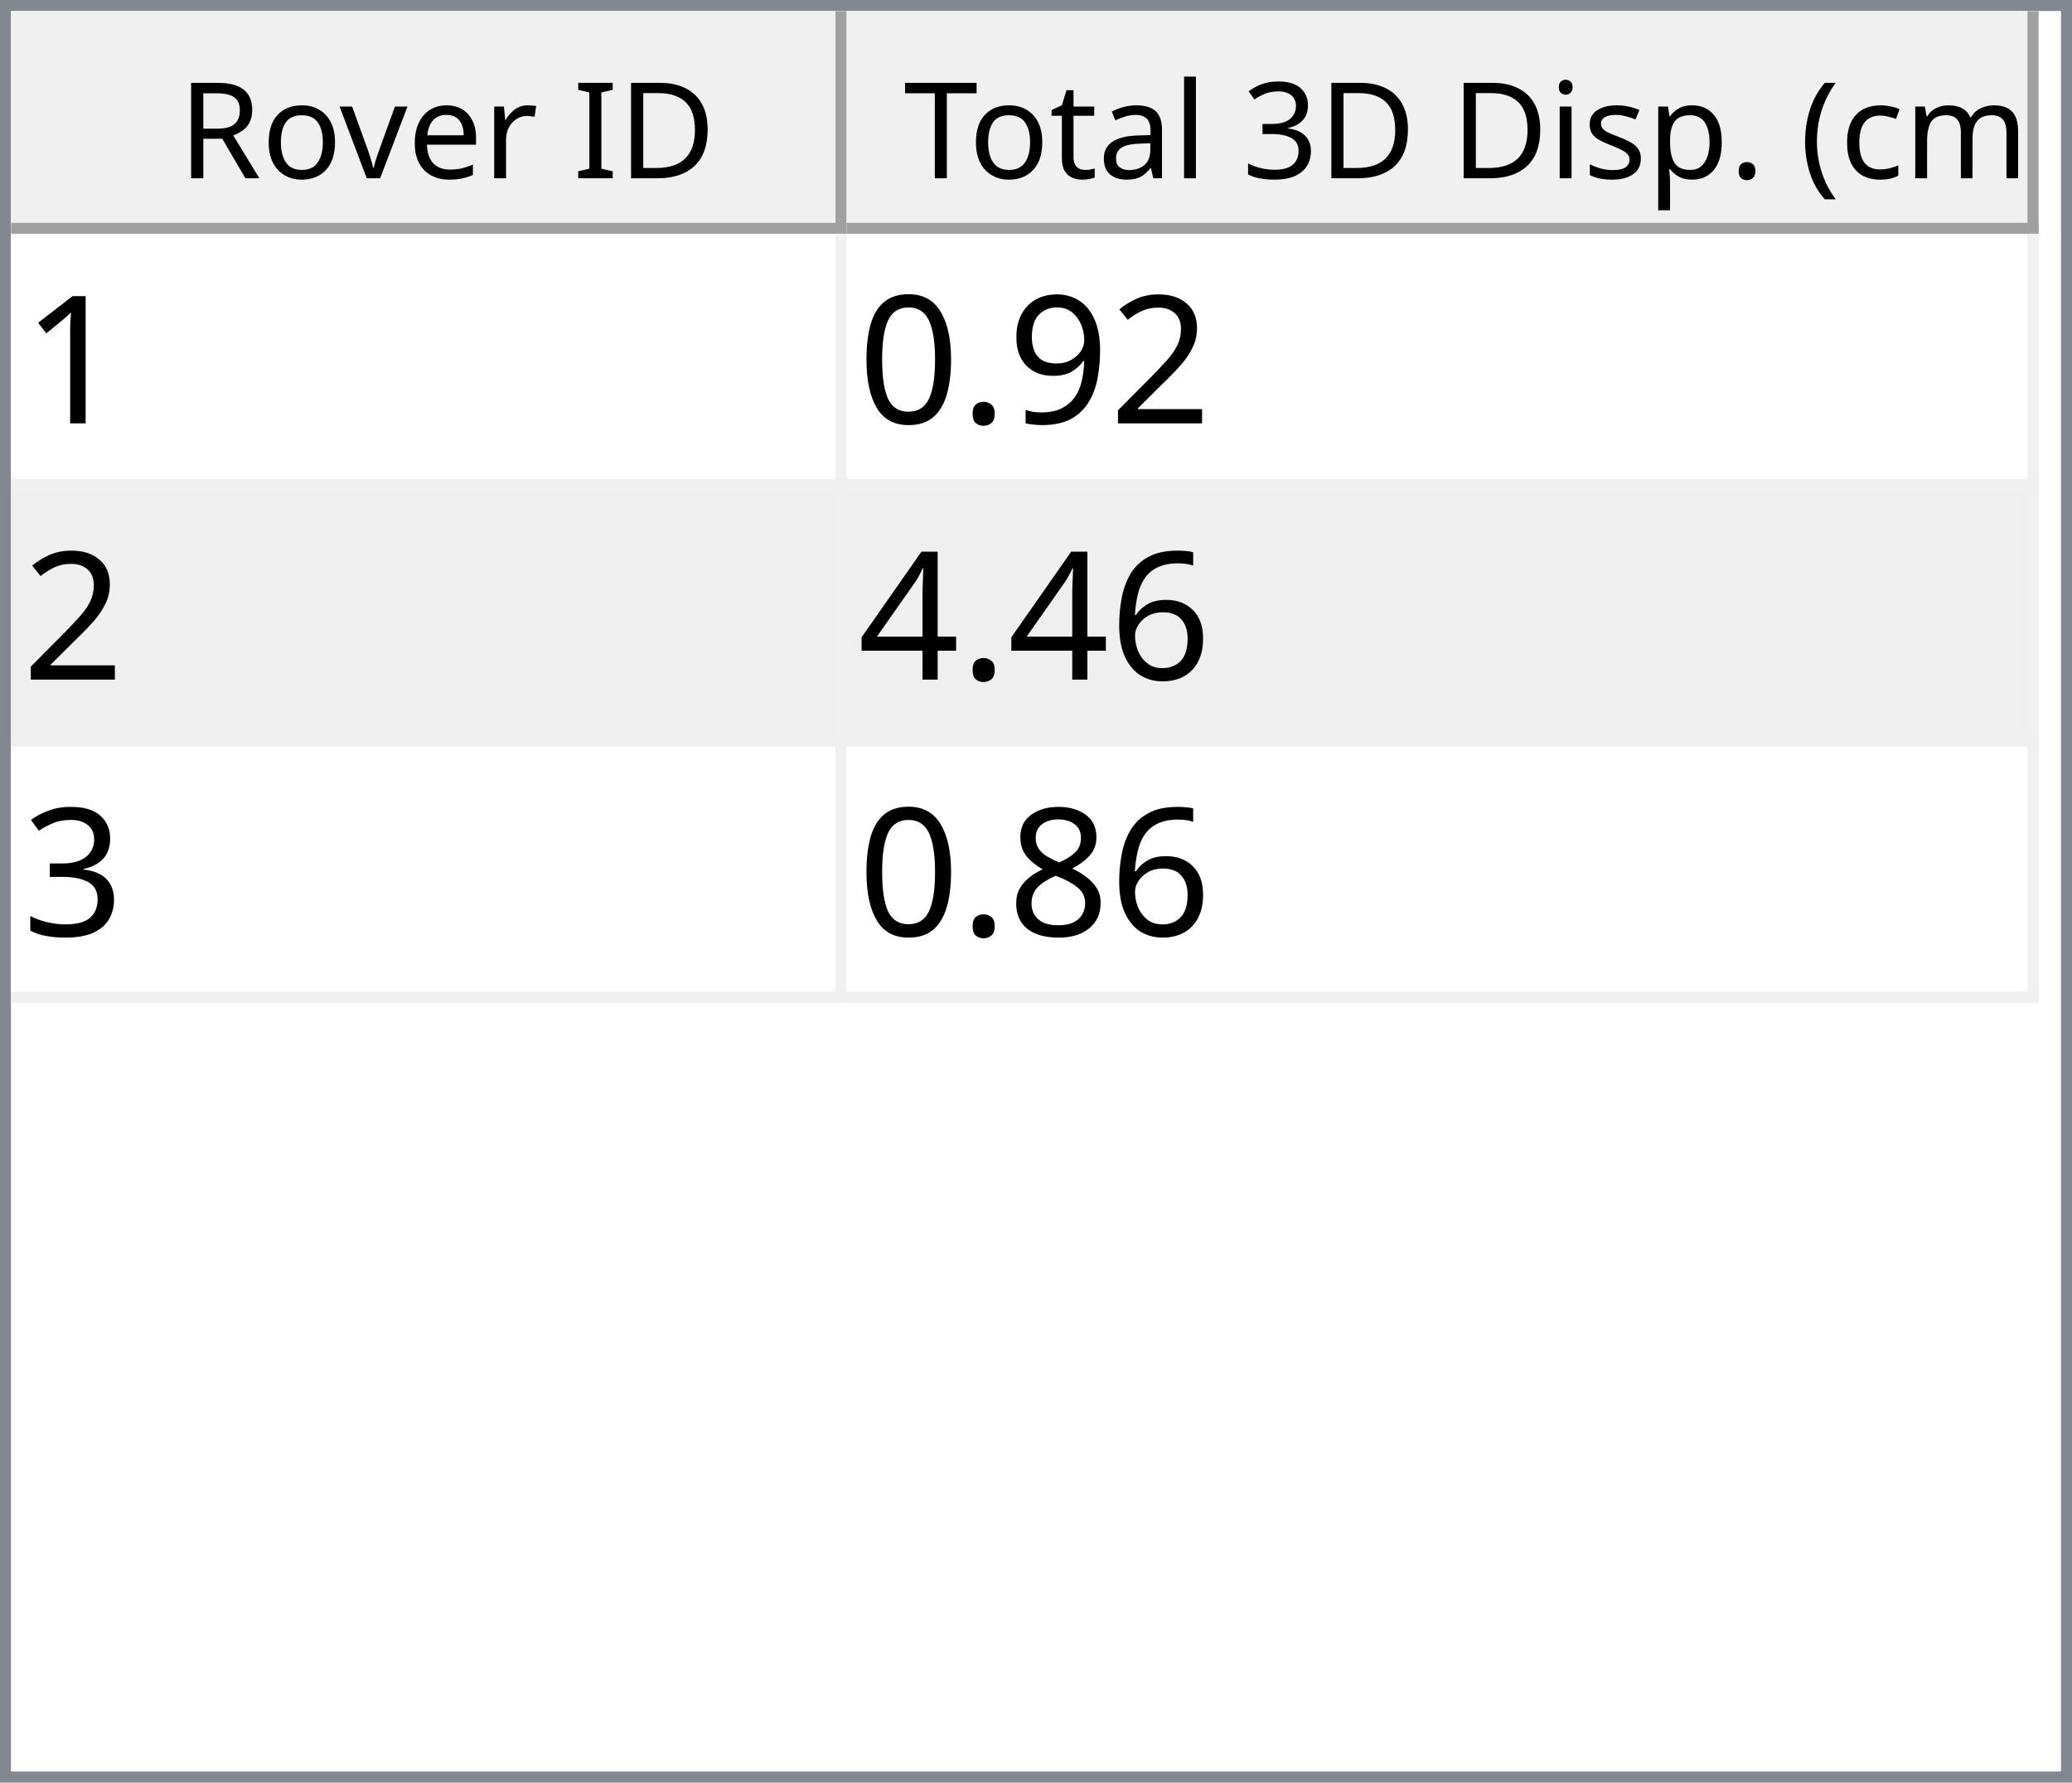
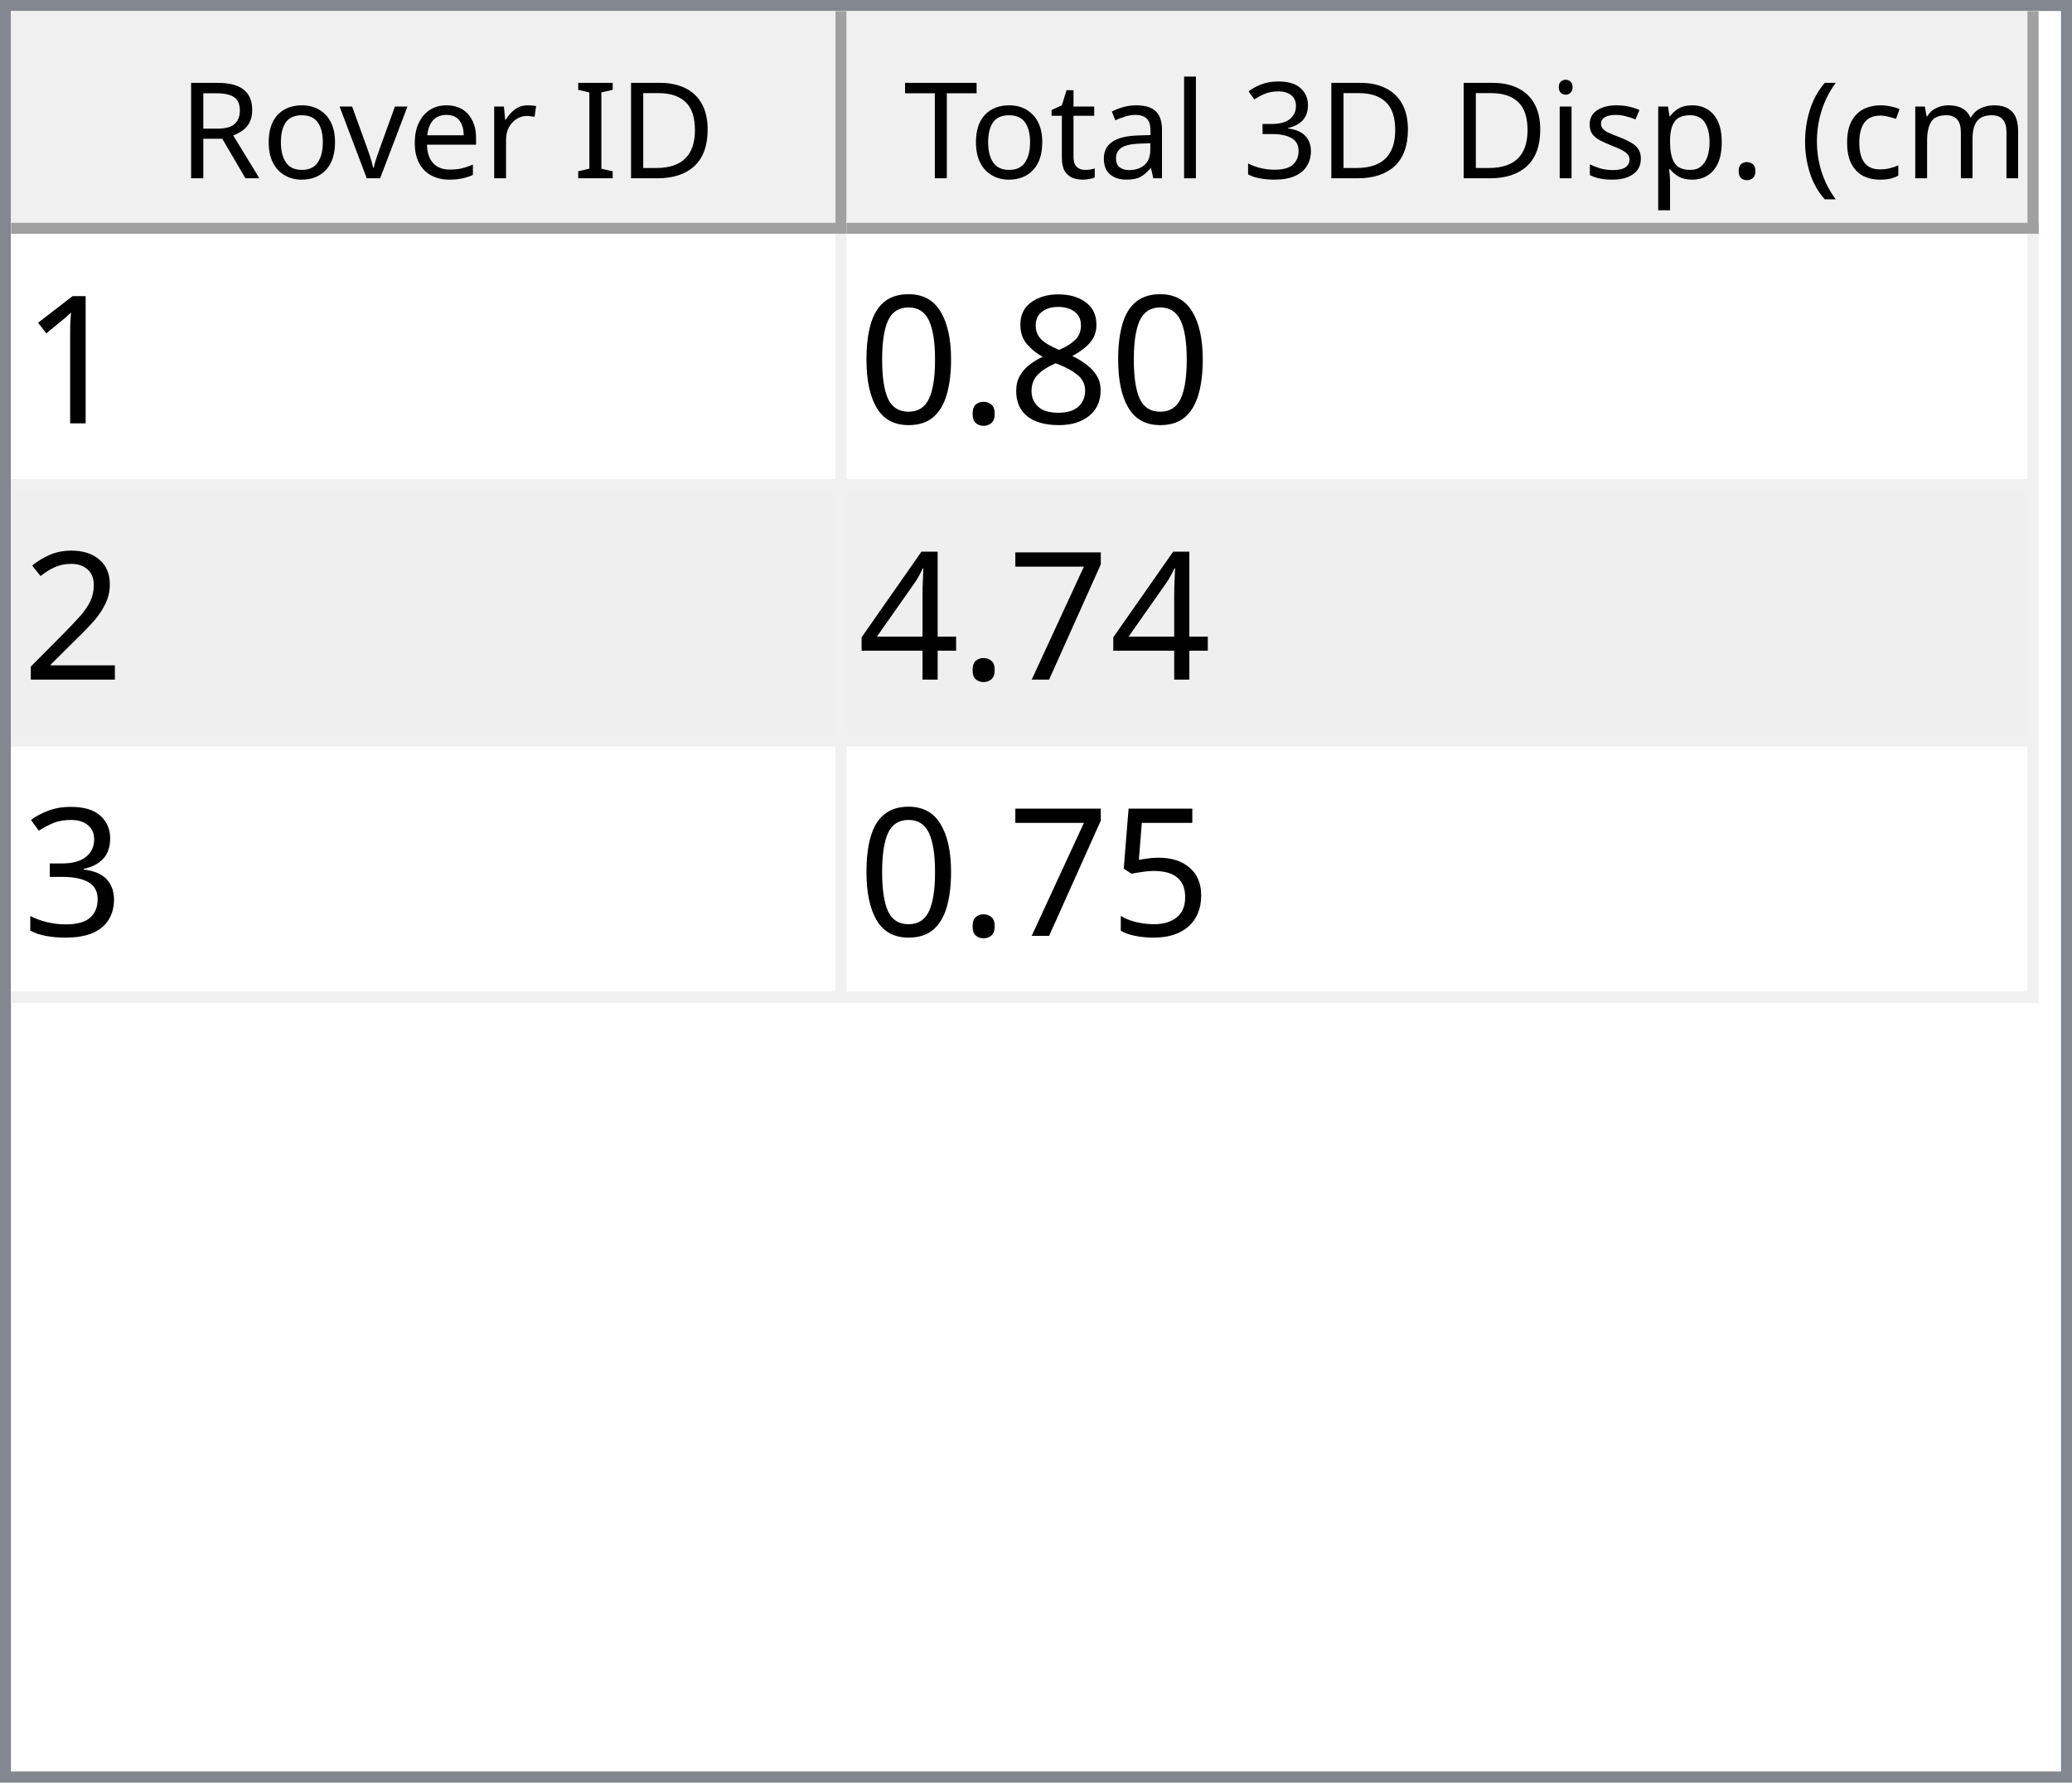
<svg xmlns="http://www.w3.org/2000/svg" style="fill-opacity:1; color-rendering:auto; color-interpolation:auto; text-rendering:auto; stroke:black; stroke-linecap:square; stroke-miterlimit:10; shape-rendering:auto; stroke-opacity:1; fill:black; stroke-dasharray:none; font-weight:normal; stroke-width:1; font-family:'Dialog'; font-style:normal; stroke-linejoin:miter; font-size:12px; stroke-dashoffset:0; image-rendering:auto;" width="186" height="160">
  <defs id="genericDefs" />
  <g>
    <defs id="defs1">
      <clipPath clipPathUnits="userSpaceOnUse" id="clipPath1">
        <path d="M0 0 L186 0 L186 160 L0 160 L0 0 Z" />
      </clipPath>
      <clipPath clipPathUnits="userSpaceOnUse" id="clipPath2">
        <path d="M0 0 L0 160 L186 160 L186 0 Z" />
      </clipPath>
      <clipPath clipPathUnits="userSpaceOnUse" id="clipPath3">
        <path d="M0 0 L0 20 L184 20 L184 0 Z" />
      </clipPath>
      <clipPath clipPathUnits="userSpaceOnUse" id="clipPath4">
        <path d="M0 0 L0 20 L75 20 L75 0 Z" />
      </clipPath>
      <clipPath clipPathUnits="userSpaceOnUse" id="clipPath5">
        <path d="M1 1 L1 19 L74 19 L74 1 Z" />
      </clipPath>
      <clipPath clipPathUnits="userSpaceOnUse" id="clipPath6">
        <path d="M0 0 L0 18 L73 18 L73 0 Z" />
      </clipPath>
      <clipPath clipPathUnits="userSpaceOnUse" id="clipPath7">
        <path d="M-0.5 -0.5 L-0.5 19.5 L74.5 19.5 L74.5 -0.5 Z" />
      </clipPath>
      <clipPath clipPathUnits="userSpaceOnUse" id="clipPath8">
        <path d="M0 0 L0 20 L107 20 L107 0 Z" />
      </clipPath>
      <clipPath clipPathUnits="userSpaceOnUse" id="clipPath9">
        <path d="M1 1 L1 19 L106 19 L106 1 Z" />
      </clipPath>
      <clipPath clipPathUnits="userSpaceOnUse" id="clipPath10">
        <path d="M0 0 L0 18 L105 18 L105 0 Z" />
      </clipPath>
      <clipPath clipPathUnits="userSpaceOnUse" id="clipPath11">
        <path d="M-0.5 -0.5 L-0.5 19.5 L106.5 19.5 L106.5 -0.5 Z" />
      </clipPath>
      <clipPath clipPathUnits="userSpaceOnUse" id="clipPath12">
        <path d="M0 0 L0 138 L184 138 L184 0 Z" />
      </clipPath>
      <clipPath clipPathUnits="userSpaceOnUse" id="clipPath13">
        <path d="M0 0 L0 69 L182 69 L182 0 Z" />
      </clipPath>
      <clipPath clipPathUnits="userSpaceOnUse" id="clipPath14">
        <path d="M-0.5 -0.5 L-0.5 68.5 L181.5 68.5 L181.5 -0.5 Z" />
      </clipPath>
      <clipPath clipPathUnits="userSpaceOnUse" id="clipPath15">
        <path d="M0 0 L0 22 L74 22 L74 0 Z" />
      </clipPath>
      <clipPath clipPathUnits="userSpaceOnUse" id="clipPath16">
        <path d="M0 0 L0 22 L106 22 L106 0 Z" />
      </clipPath>
      <font horiz-adv-x="64.551" id="font1">
        <font-face ascent="107.91" descent="25.098" units-per-em="100" style="font-style:normal; font-family:Segoe UI; font-weight:normal;" />
        <missing-glyph horiz-adv-x="64.551" d="M8.109 0 L8.109 68.266 L56.453 68.266 L56.453 0 L8.109 0 ZM15.328 7.234 L49.219 7.234 L49.219 61.031 L15.328 61.031 L15.328 7.234 Z" />
        <glyph unicode="D" horiz-adv-x="70.117" d="M9.188 0 L9.188 70.016 L28.516 70.016 Q65.531 70.016 65.531 35.891 Q65.531 19.672 55.25 9.836 Q44.969 0 27.734 0 L9.188 0 ZM17.391 62.594 L17.391 7.422 L27.828 7.422 Q41.609 7.422 49.273 14.797 Q56.938 22.172 56.938 35.688 Q56.938 62.594 28.328 62.594 L17.391 62.594 Z" />
        <glyph unicode="I" horiz-adv-x="26.611" d="M17.391 0 L9.188 0 L9.188 70.016 L17.391 70.016 L17.391 0 Z" />
        <glyph unicode=" " horiz-adv-x="27.393" d="" />
        <glyph unicode="r" horiz-adv-x="34.766" d="M34.188 41.891 Q32.078 43.5 28.125 43.5 Q23 43.5 19.555 38.672 Q16.109 33.844 16.109 25.484 L16.109 0 L8.109 0 L8.109 50 L16.109 50 L16.109 39.703 L16.312 39.703 Q18.016 44.969 21.531 47.922 Q25.047 50.875 29.391 50.875 Q32.516 50.875 34.188 50.203 L34.188 41.891 Z" />
        <glyph unicode="e" horiz-adv-x="52.295" d="M48.297 23 L12.984 23 Q13.188 14.656 17.484 10.109 Q21.781 5.562 29.297 5.562 Q37.75 5.562 44.828 11.141 L44.828 3.609 Q38.234 -1.172 27.391 -1.172 Q16.797 -1.172 10.742 5.641 Q4.688 12.453 4.688 24.812 Q4.688 36.469 11.305 43.82 Q17.922 51.172 27.734 51.172 Q37.547 51.172 42.922 44.828 Q48.297 38.484 48.297 27.203 L48.297 23 ZM40.094 29.781 Q40.047 36.719 36.75 40.578 Q33.453 44.438 27.594 44.438 Q21.922 44.438 17.969 40.383 Q14.016 36.328 13.094 29.781 L40.094 29.781 Z" />
        <glyph unicode="v" horiz-adv-x="47.9" d="M47.406 50 L27.484 0 L19.625 0 L0.688 50 L9.469 50 L22.172 13.672 Q23.578 9.672 23.922 6.688 L24.125 6.688 Q24.609 10.453 25.688 13.484 L38.969 50 L47.406 50 Z" />
        <glyph unicode="o" horiz-adv-x="58.594" d="M29 -1.172 Q17.922 -1.172 11.305 5.836 Q4.688 12.844 4.688 24.422 Q4.688 37.016 11.57 44.094 Q18.453 51.172 30.172 51.172 Q41.359 51.172 47.633 44.289 Q53.906 37.406 53.906 25.203 Q53.906 13.234 47.141 6.031 Q40.375 -1.172 29 -1.172 ZM29.594 44.438 Q21.875 44.438 17.383 39.188 Q12.891 33.938 12.891 24.703 Q12.891 15.828 17.43 10.695 Q21.969 5.562 29.594 5.562 Q37.359 5.562 41.531 10.594 Q45.703 15.625 45.703 24.906 Q45.703 34.281 41.531 39.359 Q37.359 44.438 29.594 44.438 Z" />
        <glyph unicode="R" horiz-adv-x="59.814" d="M59.375 0 L49.609 0 L37.891 19.625 Q36.281 22.359 34.766 24.289 Q33.25 26.219 31.664 27.438 Q30.078 28.656 28.25 29.219 Q26.422 29.781 24.125 29.781 L17.391 29.781 L17.391 0 L9.188 0 L9.188 70.016 L30.078 70.016 Q34.672 70.016 38.555 68.867 Q42.438 67.719 45.289 65.375 Q48.141 63.031 49.758 59.547 Q51.375 56.062 51.375 51.375 Q51.375 47.703 50.273 44.656 Q49.172 41.609 47.148 39.211 Q45.125 36.812 42.266 35.133 Q39.406 33.453 35.844 32.516 L35.844 32.328 Q37.594 31.547 38.891 30.547 Q40.188 29.547 41.359 28.18 Q42.531 26.812 43.68 25.078 Q44.828 23.344 46.234 21.047 L59.375 0 ZM17.391 62.594 L17.391 37.203 L28.516 37.203 Q31.594 37.203 34.203 38.133 Q36.812 39.062 38.719 40.797 Q40.625 42.531 41.703 45.047 Q42.781 47.562 42.781 50.688 Q42.781 56.297 39.141 59.445 Q35.5 62.594 28.609 62.594 L17.391 62.594 Z" />
        <glyph unicode=")" horiz-adv-x="30.176" d="M8.297 -15.922 L1.172 -15.922 Q16.406 2.344 16.406 26.812 Q16.406 51.469 1.078 70.016 L8.297 70.016 Q23.531 52.156 23.531 26.703 Q23.531 1.375 8.297 -15.922 Z" />
        <glyph unicode="m" horiz-adv-x="86.133" d="M79.109 0 L71.094 0 L71.094 28.719 Q71.094 37.016 68.531 40.727 Q65.969 44.438 59.906 44.438 Q54.781 44.438 51.195 39.75 Q47.609 35.062 47.609 28.516 L47.609 0 L39.594 0 L39.594 29.688 Q39.594 44.438 28.219 44.438 Q22.953 44.438 19.531 40.016 Q16.109 35.594 16.109 28.516 L16.109 0 L8.109 0 L8.109 50 L16.109 50 L16.109 42.094 L16.312 42.094 Q21.625 51.172 31.844 51.172 Q36.969 51.172 40.773 48.312 Q44.578 45.453 46 40.828 Q51.562 51.172 62.594 51.172 Q79.109 51.172 79.109 30.812 L79.109 0 Z" />
        <glyph unicode="c" horiz-adv-x="46.191" d="M42.188 2.297 Q36.422 -1.172 28.516 -1.172 Q17.828 -1.172 11.258 5.789 Q4.688 12.75 4.688 23.828 Q4.688 36.188 11.766 43.68 Q18.844 51.172 30.672 51.172 Q37.25 51.172 42.281 48.734 L42.281 40.531 Q36.719 44.438 30.375 44.438 Q22.703 44.438 17.797 38.945 Q12.891 33.453 12.891 24.516 Q12.891 15.719 17.508 10.641 Q22.125 5.562 29.891 5.562 Q36.422 5.562 42.188 9.906 L42.188 2.297 Z" />
        <glyph unicode="(" horiz-adv-x="30.176" d="M29.109 -15.922 L21.969 -15.922 Q6.844 1.375 6.844 26.703 Q6.844 52.156 21.969 70.016 L29.203 70.016 Q13.875 51.469 13.875 26.812 Q13.875 2.344 29.109 -15.922 Z" />
        <glyph unicode="." horiz-adv-x="21.68" d="M10.891 -1.078 Q8.641 -1.078 7.055 0.539 Q5.469 2.156 5.469 4.391 Q5.469 6.641 7.055 8.273 Q8.641 9.906 10.891 9.906 Q13.188 9.906 14.797 8.273 Q16.406 6.641 16.406 4.391 Q16.406 2.156 14.797 0.539 Q13.188 -1.078 10.891 -1.078 Z" />
        <glyph unicode="p" horiz-adv-x="58.789" d="M16.312 7.234 L16.109 7.234 L16.109 -23 L8.109 -23 L8.109 50 L16.109 50 L16.109 41.219 L16.312 41.219 Q22.219 51.172 33.594 51.172 Q43.266 51.172 48.688 44.461 Q54.109 37.75 54.109 26.469 Q54.109 13.922 48 6.375 Q41.891 -1.172 31.297 -1.172 Q21.578 -1.172 16.312 7.234 ZM16.109 27.391 L16.109 20.406 Q16.109 14.203 20.141 9.883 Q24.172 5.562 30.375 5.562 Q37.641 5.562 41.773 11.133 Q45.906 16.703 45.906 26.609 Q45.906 34.969 42.047 39.703 Q38.188 44.438 31.594 44.438 Q24.609 44.438 20.359 39.578 Q16.109 34.719 16.109 27.391 Z" />
        <glyph unicode="s" horiz-adv-x="42.432" d="M5.078 1.812 L5.078 10.406 Q11.625 5.562 19.484 5.562 Q30.031 5.562 30.031 12.594 Q30.031 14.594 29.125 15.992 Q28.219 17.391 26.68 18.461 Q25.141 19.531 23.07 20.383 Q21 21.234 18.609 22.172 Q15.281 23.484 12.766 24.828 Q10.25 26.172 8.57 27.859 Q6.891 29.547 6.031 31.695 Q5.172 33.844 5.172 36.719 Q5.172 40.234 6.789 42.945 Q8.406 45.656 11.086 47.484 Q13.766 49.312 17.211 50.242 Q20.656 51.172 24.312 51.172 Q30.812 51.172 35.938 48.922 L35.938 40.828 Q30.422 44.438 23.25 44.438 Q21 44.438 19.195 43.922 Q17.391 43.406 16.094 42.477 Q14.797 41.547 14.086 40.258 Q13.375 38.969 13.375 37.406 Q13.375 35.453 14.086 34.133 Q14.797 32.812 16.164 31.789 Q17.531 30.766 19.484 29.938 Q21.438 29.109 23.922 28.125 Q27.25 26.859 29.883 25.516 Q32.516 24.172 34.375 22.484 Q36.234 20.797 37.234 18.602 Q38.234 16.406 38.234 13.375 Q38.234 9.672 36.602 6.938 Q34.969 4.203 32.234 2.398 Q29.5 0.594 25.93 -0.289 Q22.359 -1.172 18.453 -1.172 Q10.75 -1.172 5.078 1.812 Z" />
        <glyph unicode="i" horiz-adv-x="24.219" d="M12.203 62.703 Q10.062 62.703 8.547 64.164 Q7.031 65.625 7.031 67.875 Q7.031 70.125 8.547 71.609 Q10.062 73.094 12.203 73.094 Q14.406 73.094 15.945 71.609 Q17.484 70.125 17.484 67.875 Q17.484 65.719 15.945 64.211 Q14.406 62.703 12.203 62.703 ZM16.109 0 L8.109 0 L8.109 50 L16.109 50 L16.109 0 Z" />
        <glyph unicode="3" horiz-adv-x="53.906" d="M46.531 19.828 Q46.531 15.094 44.75 11.211 Q42.969 7.328 39.719 4.57 Q36.469 1.812 31.93 0.297 Q27.391 -1.219 21.922 -1.219 Q11.922 -1.219 6 2.594 L6 11.188 Q13.094 5.609 22.219 5.609 Q25.875 5.609 28.828 6.539 Q31.781 7.469 33.906 9.227 Q36.031 10.984 37.18 13.477 Q38.328 15.969 38.328 19.094 Q38.328 32.812 18.797 32.812 L12.984 32.812 L12.984 39.594 L18.5 39.594 Q35.797 39.594 35.797 52.484 Q35.797 64.406 22.609 64.406 Q15.188 64.406 8.688 59.422 L8.688 67.188 Q15.375 71.188 24.609 71.188 Q29 71.188 32.57 69.969 Q36.141 68.75 38.68 66.555 Q41.219 64.359 42.609 61.281 Q44 58.203 44 54.5 Q44 40.672 30.031 36.719 L30.031 36.531 Q33.594 36.141 36.625 34.797 Q39.656 33.453 41.852 31.305 Q44.047 29.156 45.289 26.25 Q46.531 23.344 46.531 19.828 Z" />
        <glyph unicode="l" horiz-adv-x="24.219" d="M16.109 0 L8.109 0 L8.109 74.031 L16.109 74.031 L16.109 0 Z" />
        <glyph unicode="a" horiz-adv-x="50.879" d="M43.891 0 L35.891 0 L35.891 7.812 L35.688 7.812 Q30.469 -1.172 20.312 -1.172 Q12.844 -1.172 8.617 2.781 Q4.391 6.734 4.391 13.281 Q4.391 27.297 20.906 29.594 L35.891 31.688 Q35.891 44.438 25.594 44.438 Q16.547 44.438 9.281 38.281 L9.281 46.484 Q16.656 51.172 26.266 51.172 Q43.891 51.172 43.891 32.516 L43.891 0 ZM35.891 25.297 L23.828 23.641 Q18.266 22.859 15.43 20.875 Q12.594 18.891 12.594 13.875 Q12.594 10.203 15.211 7.883 Q17.828 5.562 22.172 5.562 Q28.125 5.562 32.008 9.742 Q35.891 13.922 35.891 20.312 L35.891 25.297 Z" />
        <glyph unicode="t" horiz-adv-x="33.887" d="M31.297 0.484 Q28.469 -1.078 23.828 -1.078 Q10.688 -1.078 10.688 13.578 L10.688 43.172 L2.094 43.172 L2.094 50 L10.688 50 L10.688 62.203 L18.703 64.797 L18.703 50 L31.297 50 L31.297 43.172 L18.703 43.172 L18.703 14.984 Q18.703 9.969 20.414 7.82 Q22.125 5.672 26.078 5.672 Q29.109 5.672 31.297 7.328 L31.297 0.484 Z" />
        <glyph unicode="T" horiz-adv-x="52.393" d="M50.594 62.594 L30.375 62.594 L30.375 0 L22.172 0 L22.172 62.594 L2 62.594 L2 70.016 L50.594 70.016 L50.594 62.594 Z" />
      </font>
      <font horiz-adv-x="75.0" id="font2">
        <font-face ascent="100.537" descent="21.973" units-per-em="100" style="font-style:normal; font-family:sans-serif; font-weight:normal;" />
        <missing-glyph horiz-adv-x="75.0" d="M12.5 0 L12.5 62.5 L62.5 62.5 L62.5 0 L12.5 0 ZM14.062 1.562 L60.938 1.562 L60.938 60.938 L14.062 60.938 L14.062 1.562 Z" />
        <glyph unicode="1" horiz-adv-x="55.615" d="M37.25 0 L28.469 0 L28.469 56 Q25.297 52.984 20.141 49.953 Q14.984 46.922 10.891 45.406 L10.891 53.906 Q18.266 57.375 23.781 62.305 Q29.297 67.234 31.594 71.875 L37.25 71.875 L37.25 0 Z" />
-         <glyph unicode="2" horiz-adv-x="55.615" d="M50.344 8.453 L50.344 0 L3.031 0 Q2.938 3.172 4.047 6.109 Q5.859 10.938 9.836 15.625 Q13.812 20.312 21.344 26.469 Q33.016 36.031 37.117 41.625 Q41.219 47.219 41.219 52.203 Q41.219 57.422 37.477 61.008 Q33.734 64.594 27.734 64.594 Q21.391 64.594 17.578 60.789 Q13.766 56.984 13.719 50.25 L4.688 51.172 Q5.609 61.281 11.664 66.578 Q17.719 71.875 27.938 71.875 Q38.234 71.875 44.242 66.164 Q50.25 60.453 50.25 52 Q50.25 47.703 48.492 43.555 Q46.734 39.406 42.656 34.812 Q38.578 30.219 29.109 22.219 Q21.188 15.578 18.945 13.211 Q16.703 10.844 15.234 8.453 L50.344 8.453 Z" />
-         <glyph unicode="9" horiz-adv-x="55.615" d="M5.469 16.547 L13.922 17.328 Q14.984 11.375 18.016 8.688 Q21.047 6 25.781 6 Q29.828 6 32.883 7.859 Q35.938 9.719 37.891 12.82 Q39.844 15.922 41.164 21.195 Q42.484 26.469 42.484 31.938 Q42.484 32.516 42.438 33.688 Q39.797 29.5 35.234 26.883 Q30.672 24.266 25.344 24.266 Q16.453 24.266 10.305 30.711 Q4.156 37.156 4.156 47.703 Q4.156 58.594 10.578 65.234 Q17 71.875 26.656 71.875 Q33.641 71.875 39.43 68.117 Q45.219 64.359 48.219 57.398 Q51.219 50.438 51.219 37.25 Q51.219 23.531 48.242 15.406 Q45.266 7.281 39.383 3.031 Q33.5 -1.219 25.594 -1.219 Q17.188 -1.219 11.867 3.445 Q6.547 8.109 5.469 16.547 ZM41.453 48.141 Q41.453 55.719 37.43 60.156 Q33.406 64.594 27.734 64.594 Q21.875 64.594 17.531 59.812 Q13.188 55.031 13.188 47.406 Q13.188 40.578 17.312 36.305 Q21.438 32.031 27.484 32.031 Q33.594 32.031 37.523 36.305 Q41.453 40.578 41.453 48.141 Z" />
+         <glyph unicode="8" horiz-adv-x="55.615" d="M17.672 38.812 Q12.203 40.828 9.57 44.539 Q6.938 48.25 6.938 53.422 Q6.938 61.234 12.555 66.555 Q18.172 71.875 27.484 71.875 Q36.859 71.875 42.578 66.43 Q48.297 60.984 48.297 53.172 Q48.297 48.188 45.68 44.508 Q43.062 40.828 37.75 38.812 Q44.344 36.672 47.781 31.883 Q51.219 27.094 51.219 20.453 Q51.219 11.281 44.727 5.031 Q38.234 -1.219 27.641 -1.219 Q17.047 -1.219 10.547 5.055 Q4.047 11.328 4.047 20.703 Q4.047 27.688 7.594 32.398 Q11.141 37.109 17.672 38.812 ZM15.922 53.719 Q15.922 48.641 19.195 45.414 Q22.469 42.188 27.688 42.188 Q32.766 42.188 36.016 45.383 Q39.266 48.578 39.266 53.219 Q39.266 58.062 35.914 61.359 Q32.562 64.656 27.594 64.656 Q22.562 64.656 19.242 61.43 Q15.922 58.203 15.922 53.719 ZM13.094 20.656 Q13.094 16.891 14.875 13.375 Q16.656 9.859 20.172 7.93 Q23.688 6 27.734 6 Q34.031 6 38.133 10.055 Q42.234 14.109 42.234 20.359 Q42.234 26.703 38.016 30.859 Q33.797 35.016 27.438 35.016 Q21.234 35.016 17.164 30.914 Q13.094 26.812 13.094 20.656 Z" />
        <glyph unicode="." horiz-adv-x="27.783" d="M9.078 0 L9.078 10.016 L19.094 10.016 L19.094 0 L9.078 0 Z" />
        <glyph unicode="0" horiz-adv-x="55.615" d="M4.156 35.297 Q4.156 48 6.766 55.742 Q9.375 63.484 14.523 67.68 Q19.672 71.875 27.484 71.875 Q33.25 71.875 37.594 69.555 Q41.938 67.234 44.773 62.867 Q47.609 58.5 49.219 52.227 Q50.828 45.953 50.828 35.297 Q50.828 22.703 48.242 14.969 Q45.656 7.234 40.508 3.008 Q35.359 -1.219 27.484 -1.219 Q17.141 -1.219 11.234 6.203 Q4.156 15.141 4.156 35.297 ZM13.188 35.297 Q13.188 17.672 17.312 11.836 Q21.438 6 27.484 6 Q33.547 6 37.672 11.859 Q41.797 17.719 41.797 35.297 Q41.797 52.984 37.672 58.789 Q33.547 64.594 27.391 64.594 Q21.344 64.594 17.719 59.469 Q13.188 52.938 13.188 35.297 Z" />
-         <glyph unicode="6" horiz-adv-x="55.615" d="M49.75 54.047 L41.016 53.375 Q39.844 58.547 37.703 60.891 Q34.125 64.656 28.906 64.656 Q24.703 64.656 21.531 62.312 Q17.391 59.281 14.992 53.469 Q12.594 47.656 12.5 36.922 Q15.672 41.75 20.266 44.094 Q24.859 46.438 29.891 46.438 Q38.672 46.438 44.852 39.969 Q51.031 33.5 51.031 23.25 Q51.031 16.5 48.125 10.719 Q45.219 4.938 40.141 1.859 Q35.062 -1.219 28.609 -1.219 Q17.625 -1.219 10.695 6.859 Q3.766 14.938 3.766 33.5 Q3.766 54.25 11.422 63.672 Q18.109 71.875 29.438 71.875 Q37.891 71.875 43.289 67.141 Q48.688 62.406 49.75 54.047 ZM13.875 23.188 Q13.875 18.656 15.797 14.508 Q17.719 10.359 21.188 8.18 Q24.656 6 28.469 6 Q34.031 6 38.039 10.492 Q42.047 14.984 42.047 22.703 Q42.047 30.125 38.086 34.398 Q34.125 38.672 28.125 38.672 Q22.172 38.672 18.023 34.398 Q13.875 30.125 13.875 23.188 Z" />
+         <glyph unicode="2" horiz-adv-x="55.615" d="M50.344 8.453 L50.344 0 L3.031 0 Q2.938 3.172 4.047 6.109 Q5.859 10.938 9.836 15.625 Q13.812 20.312 21.344 26.469 Q33.016 36.031 37.117 41.625 Q41.219 47.219 41.219 52.203 Q41.219 57.422 37.477 61.008 Q33.734 64.594 27.734 64.594 Q21.391 64.594 17.578 60.789 Q13.766 56.984 13.719 50.25 L4.688 51.172 Q5.609 61.281 11.664 66.578 Q17.719 71.875 27.938 71.875 Q38.234 71.875 44.242 66.164 Q50.25 60.453 50.25 52 Q50.25 47.703 48.492 43.555 Q46.734 39.406 42.656 34.812 Q38.578 30.219 29.109 22.219 Q21.188 15.578 18.945 13.211 Q16.703 10.844 15.234 8.453 L50.344 8.453 Z" />
+         <glyph unicode="7" horiz-adv-x="55.615" d="M4.734 62.203 L4.734 70.656 L51.078 70.656 L51.078 63.812 Q44.234 56.547 37.523 44.484 Q30.812 32.422 27.156 19.672 Q24.516 10.688 23.781 0 L14.75 0 Q14.891 8.453 18.062 20.414 Q21.234 32.375 27.172 43.484 Q33.109 54.594 39.797 62.203 L4.734 62.203 Z" />
        <glyph unicode="4" horiz-adv-x="55.615" d="M32.328 0 L32.328 17.141 L1.266 17.141 L1.266 25.203 L33.938 71.578 L41.109 71.578 L41.109 25.203 L50.781 25.203 L50.781 17.141 L41.109 17.141 L41.109 0 L32.328 0 ZM32.328 25.203 L32.328 57.469 L9.906 25.203 L32.328 25.203 Z" />
        <glyph unicode="3" horiz-adv-x="55.615" d="M4.203 18.891 L12.984 20.062 Q14.5 12.594 18.141 9.297 Q21.781 6 27 6 Q33.203 6 37.477 10.297 Q41.75 14.594 41.75 20.953 Q41.75 27 37.797 30.93 Q33.844 34.859 27.734 34.859 Q25.25 34.859 21.531 33.891 L22.516 41.609 Q23.391 41.5 23.922 41.5 Q29.547 41.5 34.039 44.43 Q38.531 47.359 38.531 53.469 Q38.531 58.297 35.258 61.477 Q31.984 64.656 26.812 64.656 Q21.688 64.656 18.266 61.43 Q14.844 58.203 13.875 51.766 L5.078 53.328 Q6.688 62.156 12.398 67.016 Q18.109 71.875 26.609 71.875 Q32.469 71.875 37.398 69.359 Q42.328 66.844 44.945 62.5 Q47.562 58.156 47.562 53.266 Q47.562 48.641 45.07 44.828 Q42.578 41.016 37.703 38.766 Q44.047 37.312 47.562 32.695 Q51.078 28.078 51.078 21.141 Q51.078 11.766 44.242 5.25 Q37.406 -1.266 26.953 -1.266 Q17.531 -1.266 11.305 4.352 Q5.078 9.969 4.203 18.891 Z" />
-         <glyph unicode="8" horiz-adv-x="55.615" d="M17.672 38.812 Q12.203 40.828 9.57 44.539 Q6.938 48.25 6.938 53.422 Q6.938 61.234 12.555 66.555 Q18.172 71.875 27.484 71.875 Q36.859 71.875 42.578 66.43 Q48.297 60.984 48.297 53.172 Q48.297 48.188 45.68 44.508 Q43.062 40.828 37.75 38.812 Q44.344 36.672 47.781 31.883 Q51.219 27.094 51.219 20.453 Q51.219 11.281 44.727 5.031 Q38.234 -1.219 27.641 -1.219 Q17.047 -1.219 10.547 5.055 Q4.047 11.328 4.047 20.703 Q4.047 27.688 7.594 32.398 Q11.141 37.109 17.672 38.812 ZM15.922 53.719 Q15.922 48.641 19.195 45.414 Q22.469 42.188 27.688 42.188 Q32.766 42.188 36.016 45.383 Q39.266 48.578 39.266 53.219 Q39.266 58.062 35.914 61.359 Q32.562 64.656 27.594 64.656 Q22.562 64.656 19.242 61.43 Q15.922 58.203 15.922 53.719 ZM13.094 20.656 Q13.094 16.891 14.875 13.375 Q16.656 9.859 20.172 7.93 Q23.688 6 27.734 6 Q34.031 6 38.133 10.055 Q42.234 14.109 42.234 20.359 Q42.234 26.703 38.016 30.859 Q33.797 35.016 27.438 35.016 Q21.234 35.016 17.164 30.914 Q13.094 26.812 13.094 20.656 Z" />
+         <glyph unicode="5" horiz-adv-x="55.615" d="M4.156 18.75 L13.375 19.531 Q14.406 12.797 18.141 9.398 Q21.875 6 27.156 6 Q33.5 6 37.891 10.789 Q42.281 15.578 42.281 23.484 Q42.281 31 38.062 35.352 Q33.844 39.703 27 39.703 Q22.75 39.703 19.336 37.773 Q15.922 35.844 13.969 32.766 L5.719 33.844 L12.641 70.609 L48.25 70.609 L48.25 62.203 L19.672 62.203 L15.828 42.969 Q22.266 47.469 29.344 47.469 Q38.719 47.469 45.164 40.969 Q51.609 34.469 51.609 24.266 Q51.609 14.547 45.953 7.469 Q39.062 -1.219 27.156 -1.219 Q17.391 -1.219 11.211 4.25 Q5.031 9.719 4.156 18.75 Z" />
      </font>
    </defs>
    <g style="fill:white; stroke:white;">
      <rect x="0" y="0" width="186" style="clip-path:url(#clipPath1); stroke:none;" height="160" />
    </g>
    <g style="fill:white; text-rendering:optimizeSpeed; color-rendering:optimizeSpeed; image-rendering:optimizeSpeed; shape-rendering:crispEdges; stroke:white; color-interpolation:sRGB;">
      <rect x="0" width="186" height="160" y="0" style="stroke:none;" />
      <path style="stroke:none;" d="M0 160 L186 160 L186 0 L0 0 Z" />
    </g>
    <g style="fill:rgb(240,240,240); font-family:'Segoe UI'; stroke:rgb(240,240,240);">
      <rect x="0" y="0" width="186" style="clip-path:url(#clipPath2); stroke:none;" height="160" />
    </g>
    <g style="fill:rgb(130,135,144); font-family:'Segoe UI'; stroke:rgb(130,135,144);">
      <path d="M0 0 L186 0 L186 160 L0 160 L0 0 ZM1 1 L185 1 L185 159 L1 159 L1 1 Z" style="fill-rule:evenodd; clip-path:url(#clipPath2); stroke:none;" />
    </g>
    <g style="fill:white; font-family:'Segoe UI'; stroke:white;" transform="translate(1,1)">
      <rect x="0" y="0" width="184" style="clip-path:url(#clipPath3); stroke:none;" height="20" />
    </g>
    <g style="fill:rgb(240,240,240); font-family:'Segoe UI'; stroke:rgb(240,240,240);" transform="translate(1,1)">
      <rect x="0" y="0" width="75" style="clip-path:url(#clipPath4); stroke:none;" height="20" />
    </g>
    <g style="font-family:'Segoe UI';" transform="translate(2,2)">
      <text x="14" xml:space="preserve" y="14" style="clip-path:url(#clipPath6); stroke:none;">Rover ID</text>
    </g>
    <g style="fill:rgb(160,160,160); font-family:'Segoe UI'; stroke:rgb(160,160,160); stroke-linejoin:bevel;" transform="translate(1.5,1.5)">
      <line x1="74" x2="74" y1="0" style="fill:none; clip-path:url(#clipPath7);" y2="19" />
    </g>
    <g style="fill:rgb(160,160,160); font-family:'Segoe UI'; stroke:rgb(160,160,160); stroke-linejoin:bevel;" transform="matrix(1,0,0,1,1,1) translate(0.5,0.5)">
      <line x1="0" x2="74" y1="19" style="fill:none; clip-path:url(#clipPath7);" y2="19" />
    </g>
    <g style="fill:rgb(240,240,240); font-family:'Segoe UI'; stroke:rgb(240,240,240);" transform="translate(76,1)">
      <rect x="0" y="0" width="107" style="clip-path:url(#clipPath8); stroke:none;" height="20" />
    </g>
    <g style="font-family:'Segoe UI';" transform="translate(77,2)">
      <text x="1" xml:space="preserve" y="14" style="clip-path:url(#clipPath10); stroke:none;"> Total 3D Disp. (cm)</text>
    </g>
    <g style="fill:rgb(160,160,160); font-family:'Segoe UI'; stroke:rgb(160,160,160); stroke-linejoin:bevel;" transform="translate(76.5,1.5)">
      <line x1="106" x2="106" y1="0" style="fill:none; clip-path:url(#clipPath11);" y2="19" />
    </g>
    <g style="fill:rgb(160,160,160); font-family:'Segoe UI'; stroke:rgb(160,160,160); stroke-linejoin:bevel;" transform="matrix(1,0,0,1,76,1) translate(0.5,0.5)">
      <line x1="0" x2="106" y1="19" style="fill:none; clip-path:url(#clipPath11);" y2="19" />
    </g>
    <g style="fill:white; font-family:'Segoe UI'; stroke:white;" transform="translate(1,21)">
      <rect x="0" y="0" width="184" style="clip-path:url(#clipPath12); stroke:none;" height="138" />
    </g>
    <g style="fill:rgb(240,240,240); font-size:16px; font-family:sans-serif; stroke:rgb(240,240,240);" transform="translate(1,21)">
      <rect x="0" y="0" width="182" style="clip-path:url(#clipPath13); stroke:none;" height="69" />
      <line transform="translate(0.5,0.5)" x1="0" x2="181" y1="22" style="clip-path:url(#clipPath14); fill:none; stroke-linejoin:bevel;" y2="22" />
    </g>
    <g transform="matrix(1,0,0,1,1,21) translate(0.5,0.5)" style="fill:rgb(240,240,240); font-size:16px; font-family:sans-serif; stroke:rgb(240,240,240); stroke-linejoin:bevel;">
      <line x1="0" x2="181" y1="45" style="fill:none; clip-path:url(#clipPath14);" y2="45" />
    </g>
    <g transform="matrix(1,0,0,1,1,21) translate(0.5,0.5)" style="fill:rgb(240,240,240); font-size:16px; font-family:sans-serif; stroke:rgb(240,240,240); stroke-linejoin:bevel;">
      <line x1="0" x2="181" y1="68" style="fill:none; clip-path:url(#clipPath14);" y2="68" />
    </g>
    <g transform="matrix(1,0,0,1,1,21) translate(0.5,0.5)" style="fill:rgb(240,240,240); font-size:16px; font-family:sans-serif; stroke:rgb(240,240,240); stroke-linejoin:bevel;">
      <line x1="74" x2="74" y1="0" style="fill:none; clip-path:url(#clipPath14);" y2="68" />
    </g>
    <g transform="matrix(1,0,0,1,1,21) translate(0.5,0.5)" style="fill:rgb(240,240,240); font-size:16px; font-family:sans-serif; stroke:rgb(240,240,240); stroke-linejoin:bevel;">
      <line x1="181" x2="181" y1="0" style="fill:none; clip-path:url(#clipPath14);" y2="68" />
    </g>
    <g style="fill:white; font-size:16px; font-family:sans-serif; stroke:white;" transform="matrix(1,0,0,1,1,21)">
      <rect x="0" y="0" width="74" style="clip-path:url(#clipPath15); stroke:none;" height="22" />
      <text x="1" y="17" style="fill:black; clip-path:url(#clipPath15); stroke:none;" xml:space="preserve">1</text>
    </g>
    <g style="fill:white; font-size:16px; font-family:sans-serif; stroke:white;" transform="matrix(1,0,0,1,1,21) translate(75,0)">
      <rect x="0" y="0" width="106" style="clip-path:url(#clipPath16); stroke:none;" height="22" />
-       <text x="1" y="17" style="fill:black; clip-path:url(#clipPath16); stroke:none;" xml:space="preserve">0.92</text>
+       <text x="1" y="17" style="fill:black; clip-path:url(#clipPath16); stroke:none;" xml:space="preserve">0.80</text>
    </g>
    <g style="fill:rgb(239,239,239); font-size:16px; font-family:sans-serif; stroke:rgb(239,239,239);" transform="matrix(1,0,0,1,1,21) translate(0,23)">
      <rect x="0" y="0" width="74" style="clip-path:url(#clipPath15); stroke:none;" height="22" />
      <text x="1" y="17" style="fill:black; clip-path:url(#clipPath15); stroke:none;" xml:space="preserve">2</text>
    </g>
    <g style="fill:rgb(239,239,239); font-size:16px; font-family:sans-serif; stroke:rgb(239,239,239);" transform="matrix(1,0,0,1,1,21) translate(75,23)">
      <rect x="0" y="0" width="106" style="clip-path:url(#clipPath16); stroke:none;" height="22" />
-       <text x="1" y="17" style="fill:black; clip-path:url(#clipPath16); stroke:none;" xml:space="preserve">4.46</text>
+       <text x="1" y="17" style="fill:black; clip-path:url(#clipPath16); stroke:none;" xml:space="preserve">4.74</text>
    </g>
    <g style="fill:white; font-size:16px; font-family:sans-serif; stroke:white;" transform="matrix(1,0,0,1,1,21) translate(0,46)">
      <rect x="0" y="0" width="74" style="clip-path:url(#clipPath15); stroke:none;" height="22" />
      <text x="1" y="17" style="fill:black; clip-path:url(#clipPath15); stroke:none;" xml:space="preserve">3</text>
    </g>
    <g style="fill:white; font-size:16px; font-family:sans-serif; stroke:white;" transform="matrix(1,0,0,1,1,21) translate(75,46)">
      <rect x="0" y="0" width="106" style="clip-path:url(#clipPath16); stroke:none;" height="22" />
-       <text x="1" y="17" style="fill:black; clip-path:url(#clipPath16); stroke:none;" xml:space="preserve">0.86</text>
+       <text x="1" y="17" style="fill:black; clip-path:url(#clipPath16); stroke:none;" xml:space="preserve">0.75</text>
    </g>
  </g>
</svg>
